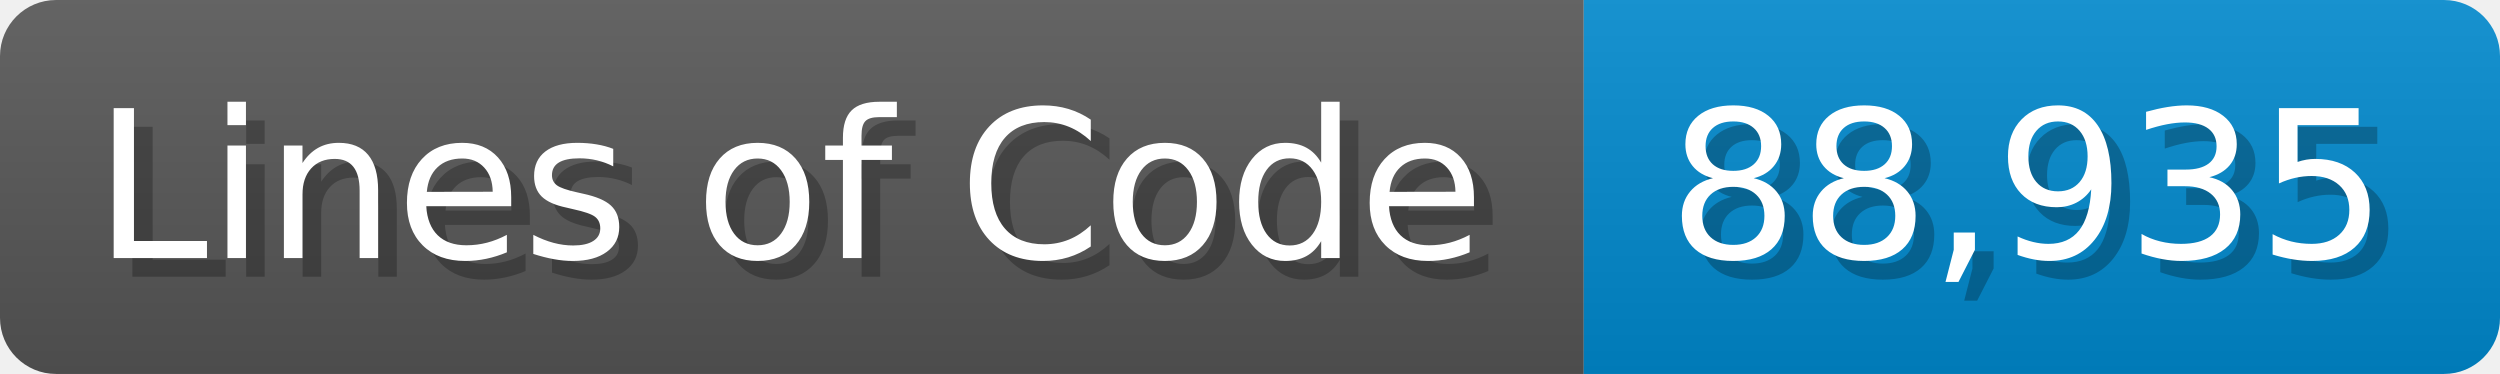
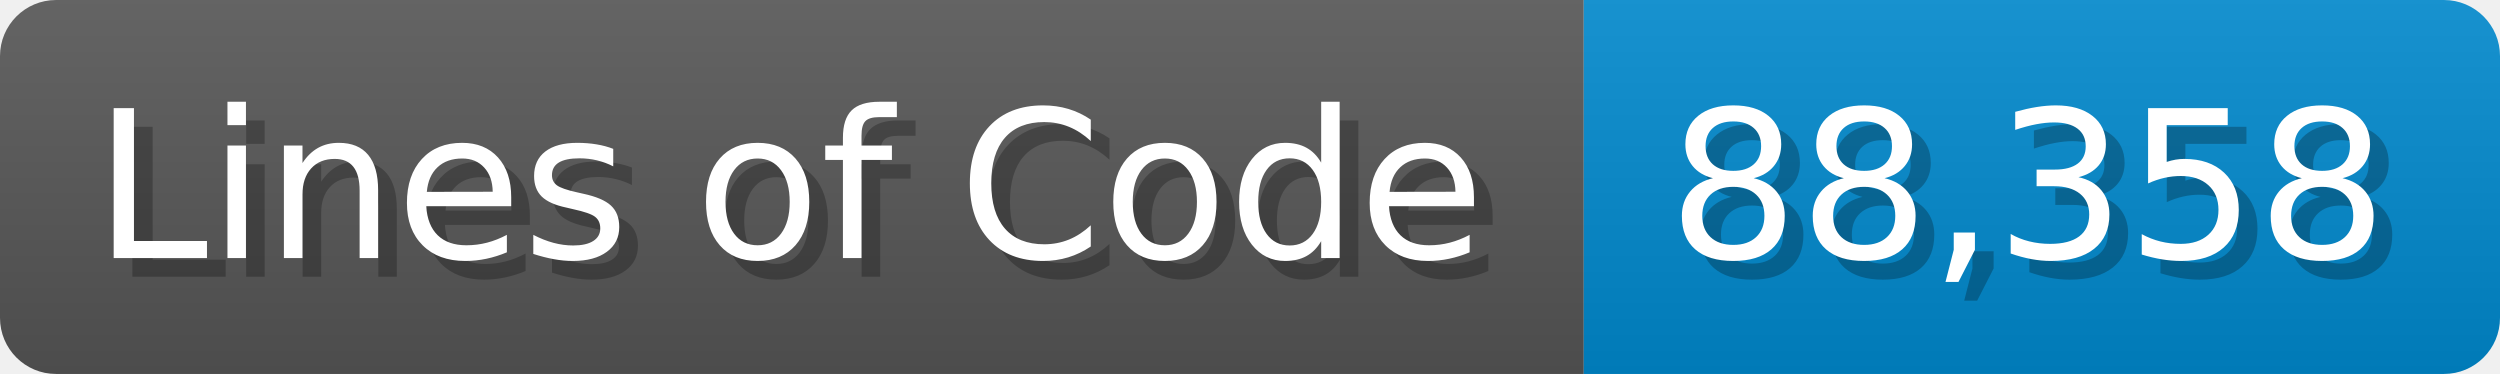
<svg xmlns="http://www.w3.org/2000/svg" width="133.7" height="20" viewBox="0 0 1337 200">
  <linearGradient id="a" x2="0" y2="100%">
    <stop offset="0" stop-opacity=".1" stop-color="#EEE" />
    <stop offset="1" stop-opacity=".1" />
  </linearGradient>
  <mask id="m">
    <rect width="1337" height="200" rx="30" fill="#FFF" />
  </mask>
  <g mask="url(#m)">
    <rect width="847" height="200" fill="#555" />
    <rect width="490" height="200" fill="#08C" x="847" />
    <rect width="1337" height="200" fill="url(#a)" />
  </g>
  <g fill="#fff" text-anchor="start" font-family="Verdana,DejaVu Sans,sans-serif" font-size="110">
    <text x="60" y="148" textLength="747" fill="#000" opacity="0.25">Lines of Code</text>
    <text x="50" y="138" textLength="747">Lines of Code</text>
-     <text x="902" y="148" textLength="390" fill="#000" opacity="0.25">88,935</text>
-     <text x="892" y="138" textLength="390">88,935</text>
+     <text x="902" y="148" textLength="390" fill="#000" opacity="0.25">88,358</text>
+     <text x="892" y="138" textLength="390">88,358</text>
  </g>
</svg>
